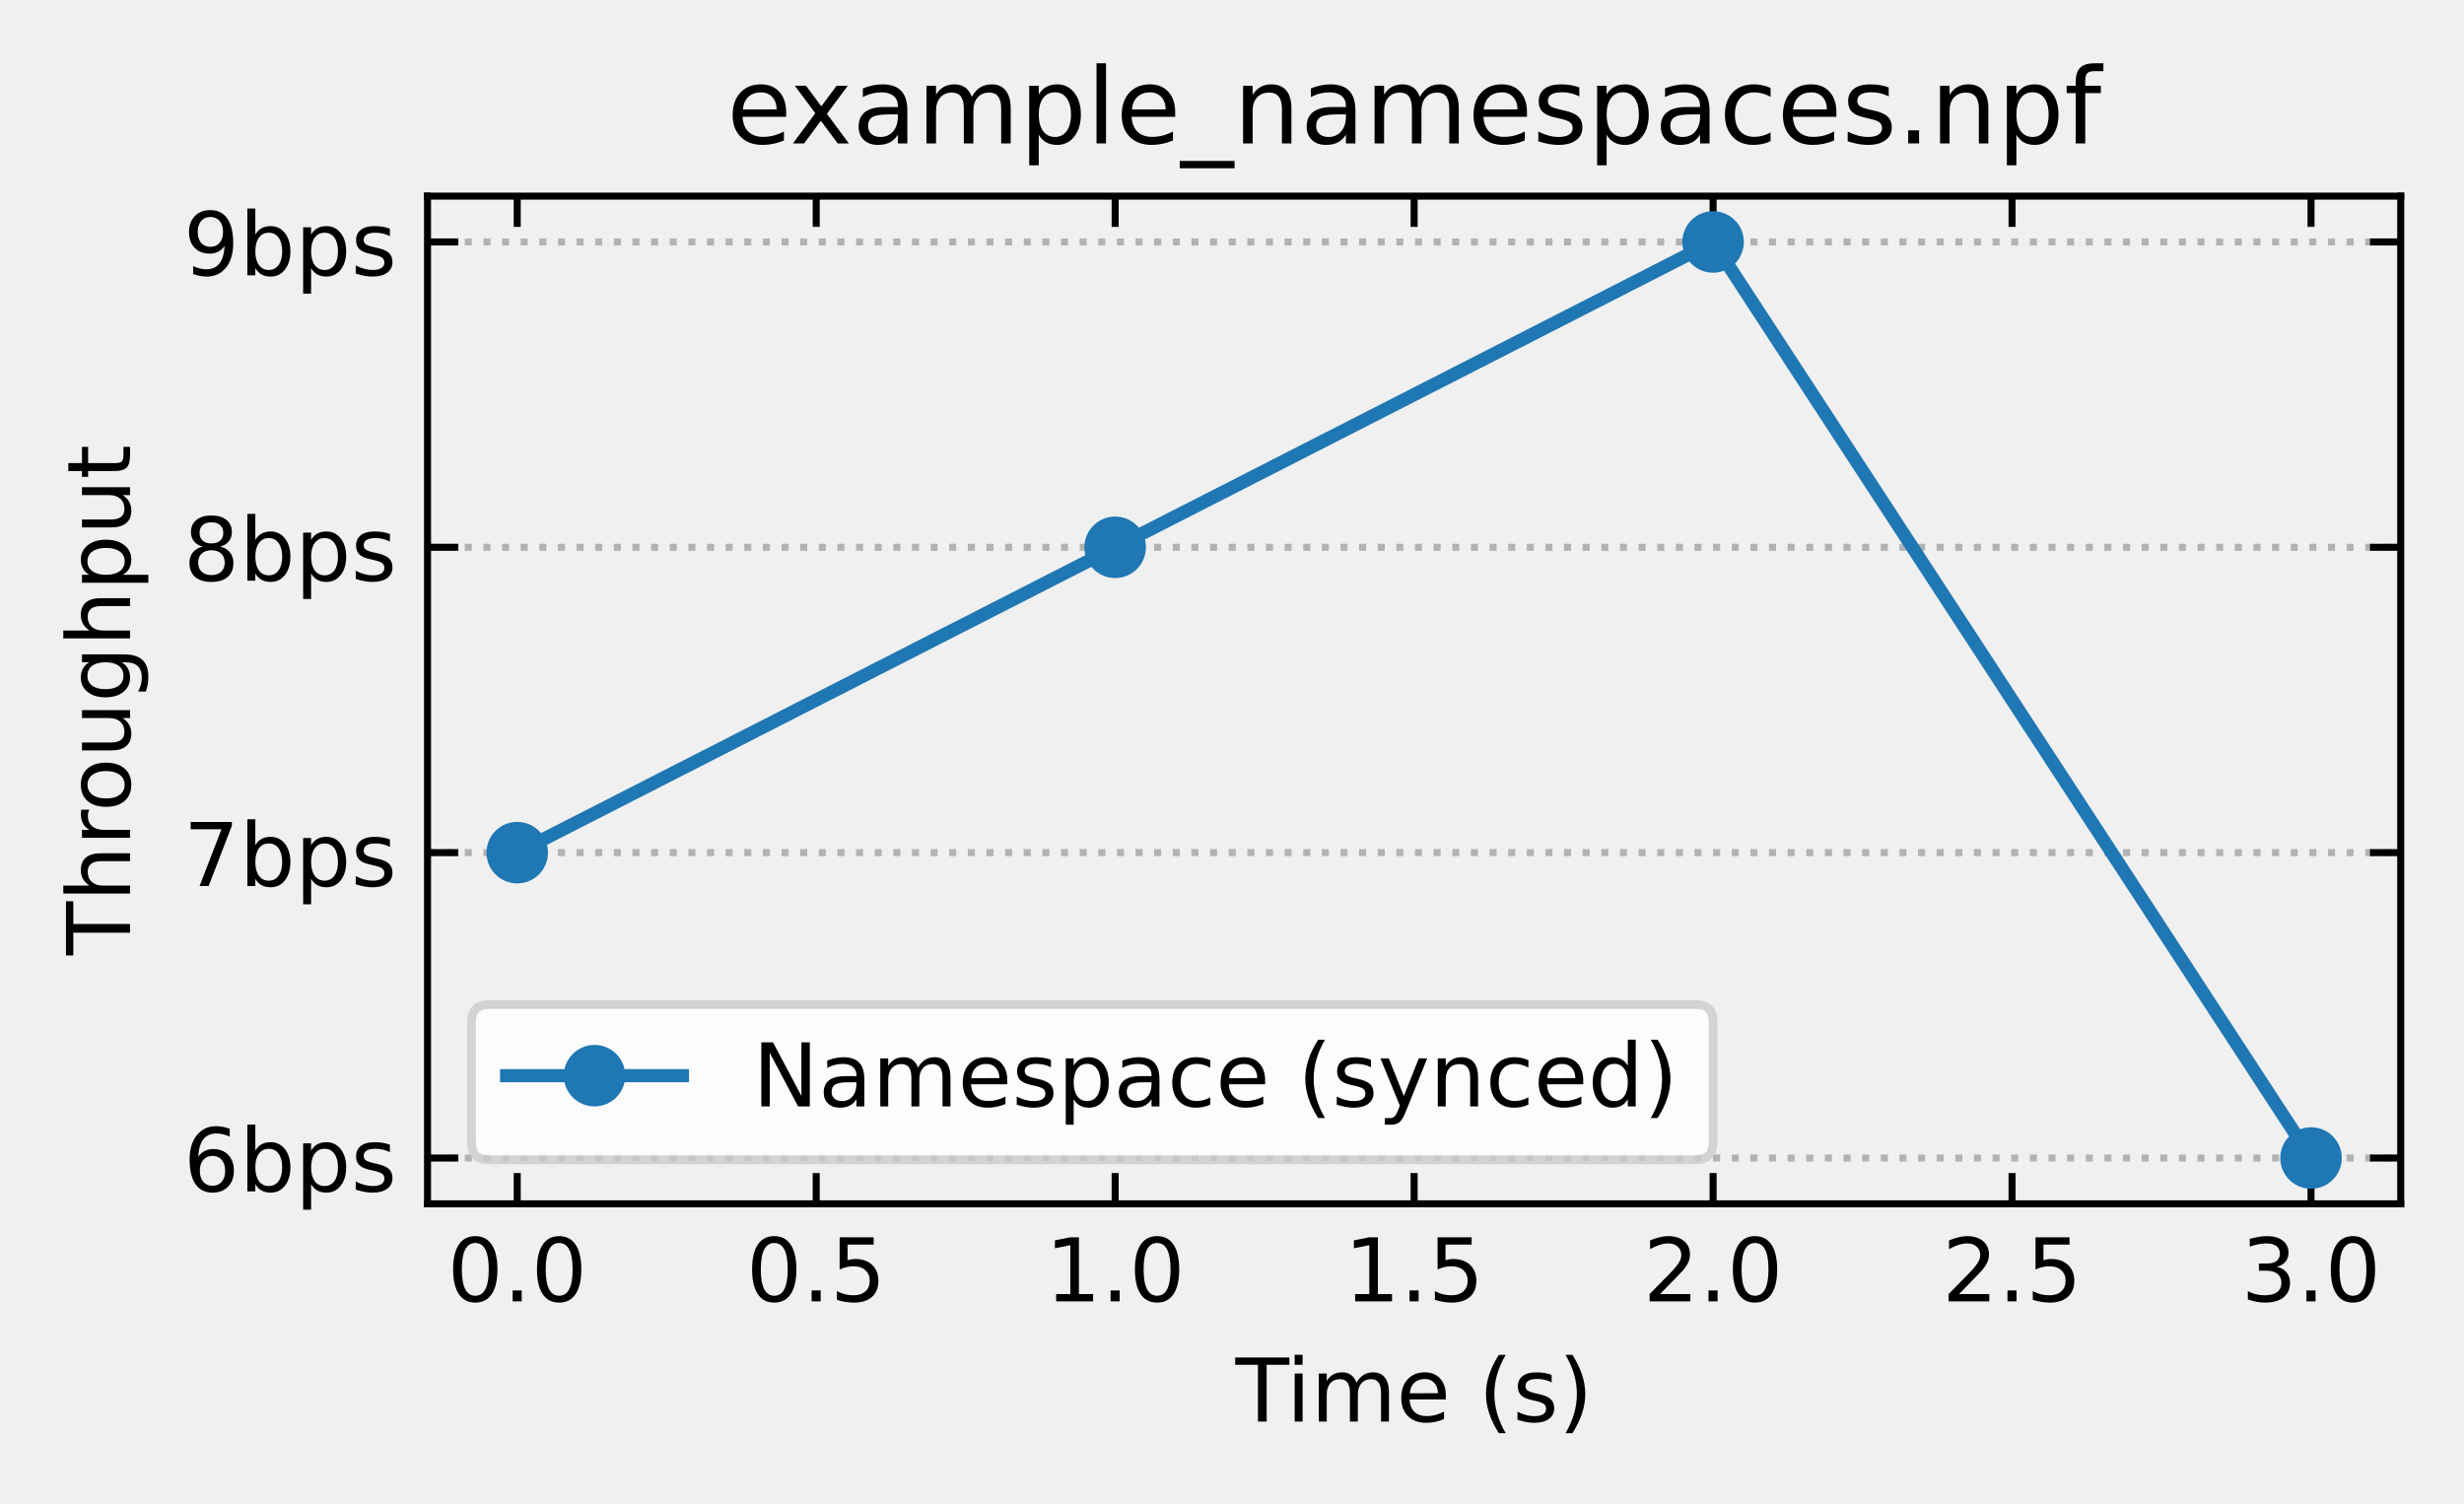
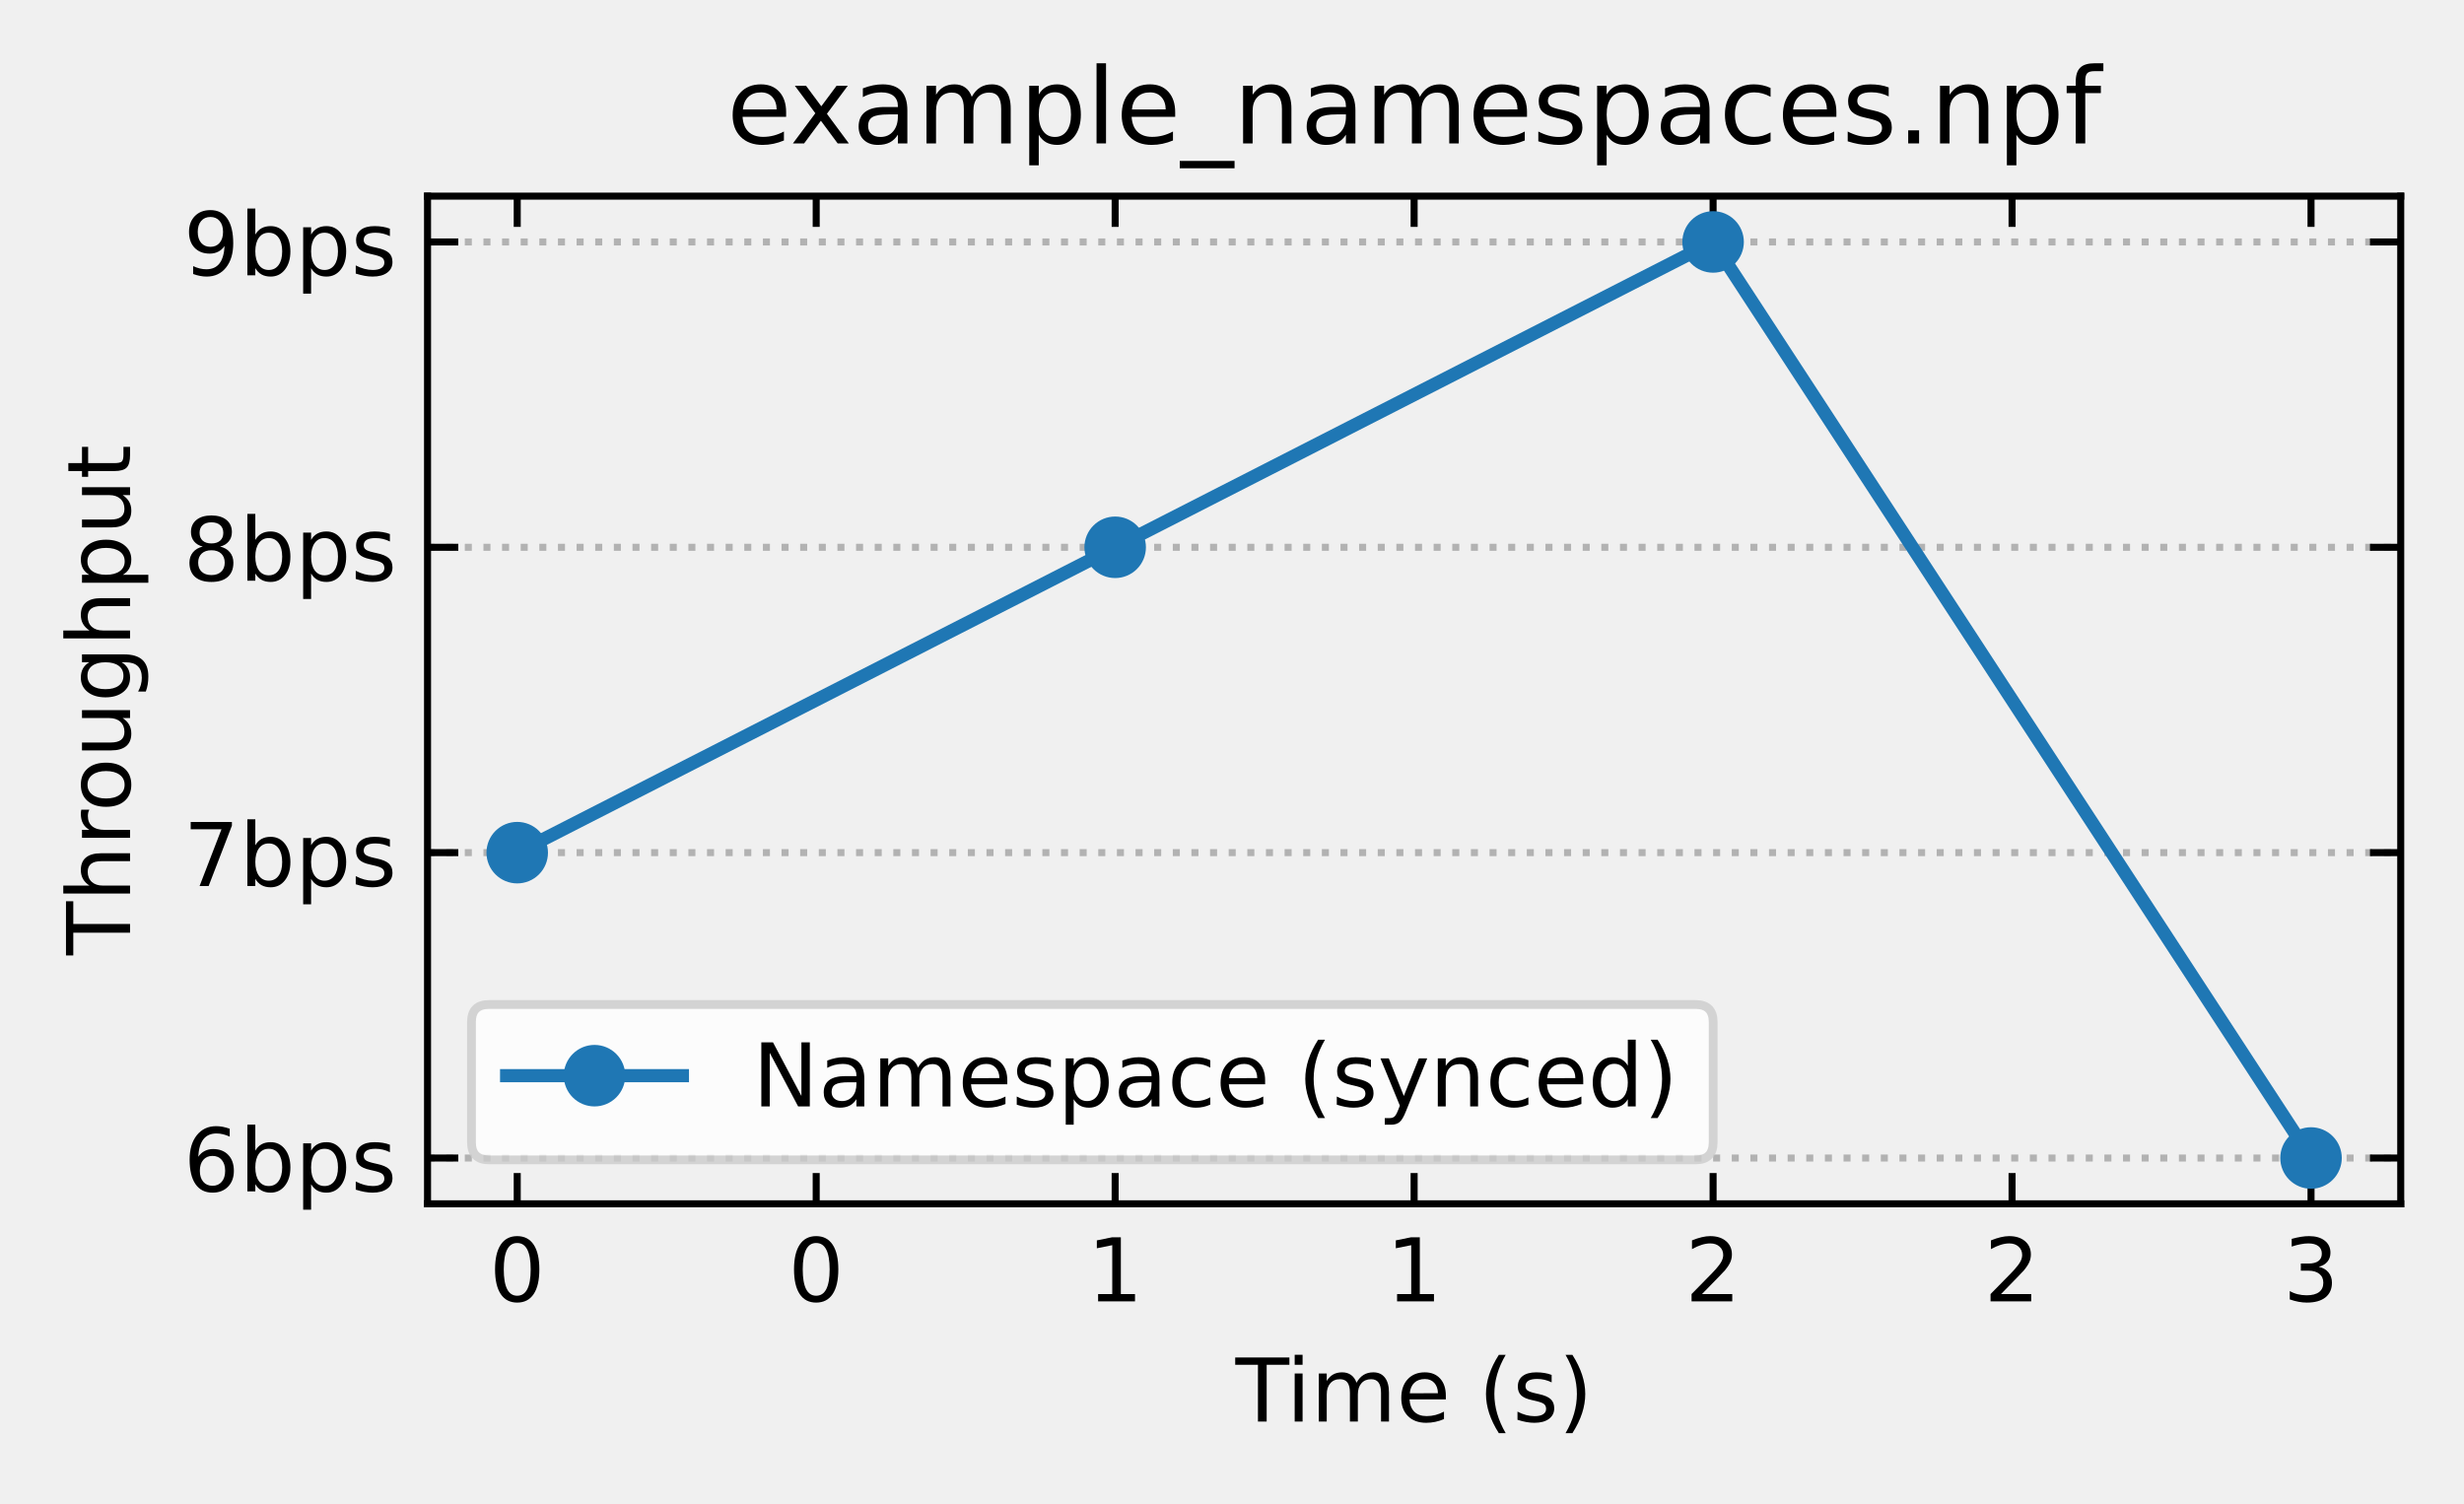
<svg xmlns="http://www.w3.org/2000/svg" xmlns:xlink="http://www.w3.org/1999/xlink" width="280.367pt" height="171.034pt" viewBox="0 0 280.367 171.034" version="1.1">
  <defs>
    <style type="text/css">*{stroke-linejoin: round; stroke-linecap: butt}</style>
  </defs>
  <g id="figure_1">
    <g id="patch_1">
      <path d="M 0 171.034  L 280.367 171.034  L 280.367 0  L 0 0  L 0 171.034  z " style="fill: none" />
    </g>
    <g id="axes_1">
      <g id="patch_2">
        <path d="M 48.647 136.978  L 273.167 136.978  L 273.167 22.318  L 48.647 22.318  L 48.647 136.978  z " style="fill: none" />
      </g>
      <g id="matplotlib.axis_1">
        <g id="xtick_1">
          <g id="line2d_1">
            <defs>
-               <path id="m364d6b62fd" d="M 0 0  L 0 -3.5  " style="stroke: #000000; stroke-width: 0.8" />
-             </defs>
-             <g>
-               <use xlink:href="#m364d6b62fd" x="58.852" y="136.978" style="stroke: #000000; stroke-width: 0.8" />
+               <path id="mea06c16153" d="M 0 0  L 0 -3.5  " style="stroke: #000000; stroke-width: 0.8" />
+             </defs>
+             <g>
+               <use xlink:href="#mea06c16153" x="58.852" y="136.978" style="stroke: #000000; stroke-width: 0.8" />
            </g>
          </g>
          <g id="line2d_2">
            <defs>
-               <path id="m478caf8729" d="M 0 0  L 0 3.5  " style="stroke: #000000; stroke-width: 0.8" />
-             </defs>
-             <g>
-               <use xlink:href="#m478caf8729" x="58.852" y="22.318" style="stroke: #000000; stroke-width: 0.8" />
+               <path id="mdec24925e4" d="M 0 0  L 0 3.5  " style="stroke: #000000; stroke-width: 0.8" />
+             </defs>
+             <g>
+               <use xlink:href="#mdec24925e4" x="58.852" y="22.318" style="stroke: #000000; stroke-width: 0.8" />
            </g>
          </g>
          <g id="text_1">
-             <g transform="translate(50.90077 148.0766) scale(0.1 -0.1)">
+             <g transform="translate(55.67108 148.0766) scale(0.1 -0.1)">
              <defs>
                <path id="DejaVuSans-30" d="M 2034 4250  Q 1547 4250 1301 3770  Q 1056 3291 1056 2328  Q 1056 1369 1301 889  Q 1547 409 2034 409  Q 2525 409 2770 889  Q 3016 1369 3016 2328  Q 3016 3291 2770 3770  Q 2525 4250 2034 4250  z M 2034 4750  Q 2819 4750 3233 4129  Q 3647 3509 3647 2328  Q 3647 1150 3233 529  Q 2819 -91 2034 -91  Q 1250 -91 836 529  Q 422 1150 422 2328  Q 422 3509 836 4129  Q 1250 4750 2034 4750  z " transform="scale(0.015625)" />
-                 <path id="DejaVuSans-2e" d="M 684 794  L 1344 794  L 1344 0  L 684 0  L 684 794  z " transform="scale(0.015625)" />
              </defs>
              <use xlink:href="#DejaVuSans-30" />
-               <use xlink:href="#DejaVuSans-2e" x="63.623" />
-               <use xlink:href="#DejaVuSans-30" x="95.41" />
            </g>
          </g>
        </g>
        <g id="xtick_2">
          <g id="line2d_3">
            <g>
-               <use xlink:href="#m364d6b62fd" x="92.871" y="136.978" style="stroke: #000000; stroke-width: 0.8" />
+               <use xlink:href="#mea06c16153" x="92.871" y="136.978" style="stroke: #000000; stroke-width: 0.8" />
            </g>
          </g>
          <g id="line2d_4">
            <g>
-               <use xlink:href="#m478caf8729" x="92.871" y="22.318" style="stroke: #000000; stroke-width: 0.8" />
+               <use xlink:href="#mdec24925e4" x="92.871" y="22.318" style="stroke: #000000; stroke-width: 0.8" />
            </g>
          </g>
          <g id="text_2">
-             <g transform="translate(84.91895 148.0766) scale(0.1 -0.1)">
-               <defs>
-                 <path id="DejaVuSans-35" d="M 691 4666  L 3169 4666  L 3169 4134  L 1269 4134  L 1269 2991  Q 1406 3038 1543 3061  Q 1681 3084 1819 3084  Q 2600 3084 3056 2656  Q 3513 2228 3513 1497  Q 3513 744 3044 326  Q 2575 -91 1722 -91  Q 1428 -91 1123 -41  Q 819 9 494 109  L 494 744  Q 775 591 1075 516  Q 1375 441 1709 441  Q 2250 441 2565 725  Q 2881 1009 2881 1497  Q 2881 1984 2565 2268  Q 2250 2553 1709 2553  Q 1456 2553 1204 2497  Q 953 2441 691 2322  L 691 4666  z " transform="scale(0.015625)" />
-               </defs>
+             <g transform="translate(89.68926 148.0766) scale(0.1 -0.1)">
              <use xlink:href="#DejaVuSans-30" />
-               <use xlink:href="#DejaVuSans-2e" x="63.623" />
-               <use xlink:href="#DejaVuSans-35" x="95.41" />
            </g>
          </g>
        </g>
        <g id="xtick_3">
          <g id="line2d_5">
            <g>
-               <use xlink:href="#m364d6b62fd" x="126.889" y="136.978" style="stroke: #000000; stroke-width: 0.8" />
+               <use xlink:href="#mea06c16153" x="126.889" y="136.978" style="stroke: #000000; stroke-width: 0.8" />
            </g>
          </g>
          <g id="line2d_6">
            <g>
-               <use xlink:href="#m478caf8729" x="126.889" y="22.318" style="stroke: #000000; stroke-width: 0.8" />
+               <use xlink:href="#mdec24925e4" x="126.889" y="22.318" style="stroke: #000000; stroke-width: 0.8" />
            </g>
          </g>
          <g id="text_3">
-             <g transform="translate(118.9371 148.0766) scale(0.1 -0.1)">
+             <g transform="translate(123.7074 148.0766) scale(0.1 -0.1)">
              <defs>
                <path id="DejaVuSans-31" d="M 794 531  L 1825 531  L 1825 4091  L 703 3866  L 703 4441  L 1819 4666  L 2450 4666  L 2450 531  L 3481 531  L 3481 0  L 794 0  L 794 531  z " transform="scale(0.015625)" />
              </defs>
              <use xlink:href="#DejaVuSans-31" />
-               <use xlink:href="#DejaVuSans-2e" x="63.623" />
-               <use xlink:href="#DejaVuSans-30" x="95.41" />
            </g>
          </g>
        </g>
        <g id="xtick_4">
          <g id="line2d_7">
            <g>
-               <use xlink:href="#m364d6b62fd" x="160.907" y="136.978" style="stroke: #000000; stroke-width: 0.8" />
+               <use xlink:href="#mea06c16153" x="160.907" y="136.978" style="stroke: #000000; stroke-width: 0.8" />
            </g>
          </g>
          <g id="line2d_8">
            <g>
-               <use xlink:href="#m478caf8729" x="160.907" y="22.318" style="stroke: #000000; stroke-width: 0.8" />
+               <use xlink:href="#mdec24925e4" x="160.907" y="22.318" style="stroke: #000000; stroke-width: 0.8" />
            </g>
          </g>
          <g id="text_4">
-             <g transform="translate(152.9553 148.0766) scale(0.1 -0.1)">
+             <g transform="translate(157.7256 148.0766) scale(0.1 -0.1)">
              <use xlink:href="#DejaVuSans-31" />
-               <use xlink:href="#DejaVuSans-2e" x="63.623" />
-               <use xlink:href="#DejaVuSans-35" x="95.41" />
            </g>
          </g>
        </g>
        <g id="xtick_5">
          <g id="line2d_9">
            <g>
-               <use xlink:href="#m364d6b62fd" x="194.925" y="136.978" style="stroke: #000000; stroke-width: 0.8" />
+               <use xlink:href="#mea06c16153" x="194.925" y="136.978" style="stroke: #000000; stroke-width: 0.8" />
            </g>
          </g>
          <g id="line2d_10">
            <g>
-               <use xlink:href="#m478caf8729" x="194.925" y="22.318" style="stroke: #000000; stroke-width: 0.8" />
+               <use xlink:href="#mdec24925e4" x="194.925" y="22.318" style="stroke: #000000; stroke-width: 0.8" />
            </g>
          </g>
          <g id="text_5">
-             <g transform="translate(186.9735 148.0766) scale(0.1 -0.1)">
+             <g transform="translate(191.7438 148.0766) scale(0.1 -0.1)">
              <defs>
                <path id="DejaVuSans-32" d="M 1228 531  L 3431 531  L 3431 0  L 469 0  L 469 531  Q 828 903 1448 1529  Q 2069 2156 2228 2338  Q 2531 2678 2651 2914  Q 2772 3150 2772 3378  Q 2772 3750 2511 3984  Q 2250 4219 1831 4219  Q 1534 4219 1204 4116  Q 875 4013 500 3803  L 500 4441  Q 881 4594 1212 4672  Q 1544 4750 1819 4750  Q 2544 4750 2975 4387  Q 3406 4025 3406 3419  Q 3406 3131 3298 2873  Q 3191 2616 2906 2266  Q 2828 2175 2409 1742  Q 1991 1309 1228 531  z " transform="scale(0.015625)" />
              </defs>
              <use xlink:href="#DejaVuSans-32" />
-               <use xlink:href="#DejaVuSans-2e" x="63.623" />
-               <use xlink:href="#DejaVuSans-30" x="95.41" />
            </g>
          </g>
        </g>
        <g id="xtick_6">
          <g id="line2d_11">
            <g>
-               <use xlink:href="#m364d6b62fd" x="228.943" y="136.978" style="stroke: #000000; stroke-width: 0.8" />
+               <use xlink:href="#mea06c16153" x="228.943" y="136.978" style="stroke: #000000; stroke-width: 0.8" />
            </g>
          </g>
          <g id="line2d_12">
            <g>
-               <use xlink:href="#m478caf8729" x="228.943" y="22.318" style="stroke: #000000; stroke-width: 0.8" />
+               <use xlink:href="#mdec24925e4" x="228.943" y="22.318" style="stroke: #000000; stroke-width: 0.8" />
            </g>
          </g>
          <g id="text_6">
-             <g transform="translate(220.9917 148.0766) scale(0.1 -0.1)">
+             <g transform="translate(225.762 148.0766) scale(0.1 -0.1)">
              <use xlink:href="#DejaVuSans-32" />
-               <use xlink:href="#DejaVuSans-2e" x="63.623" />
-               <use xlink:href="#DejaVuSans-35" x="95.41" />
            </g>
          </g>
        </g>
        <g id="xtick_7">
          <g id="line2d_13">
            <g>
-               <use xlink:href="#m364d6b62fd" x="262.961" y="136.978" style="stroke: #000000; stroke-width: 0.8" />
+               <use xlink:href="#mea06c16153" x="262.961" y="136.978" style="stroke: #000000; stroke-width: 0.8" />
            </g>
          </g>
          <g id="line2d_14">
            <g>
-               <use xlink:href="#m478caf8729" x="262.961" y="22.318" style="stroke: #000000; stroke-width: 0.8" />
+               <use xlink:href="#mdec24925e4" x="262.961" y="22.318" style="stroke: #000000; stroke-width: 0.8" />
            </g>
          </g>
          <g id="text_7">
-             <g transform="translate(255.0099 148.0766) scale(0.1 -0.1)">
+             <g transform="translate(259.7802 148.0766) scale(0.1 -0.1)">
              <defs>
                <path id="DejaVuSans-33" d="M 2597 2516  Q 3050 2419 3304 2112  Q 3559 1806 3559 1356  Q 3559 666 3084 287  Q 2609 -91 1734 -91  Q 1441 -91 1130 -33  Q 819 25 488 141  L 488 750  Q 750 597 1062 519  Q 1375 441 1716 441  Q 2309 441 2620 675  Q 2931 909 2931 1356  Q 2931 1769 2642 2001  Q 2353 2234 1838 2234  L 1294 2234  L 1294 2753  L 1863 2753  Q 2328 2753 2575 2939  Q 2822 3125 2822 3475  Q 2822 3834 2567 4026  Q 2313 4219 1838 4219  Q 1578 4219 1281 4162  Q 984 4106 628 3988  L 628 4550  Q 988 4650 1302 4700  Q 1616 4750 1894 4750  Q 2613 4750 3031 4423  Q 3450 4097 3450 3541  Q 3450 3153 3228 2886  Q 3006 2619 2597 2516  z " transform="scale(0.015625)" />
              </defs>
              <use xlink:href="#DejaVuSans-33" />
-               <use xlink:href="#DejaVuSans-2e" x="63.623" />
-               <use xlink:href="#DejaVuSans-30" x="95.41" />
            </g>
          </g>
        </g>
        <g id="text_8">
          <g transform="translate(140.578 161.7547) scale(0.1 -0.1)">
            <defs>
              <path id="DejaVuSans-54" d="M -19 4666  L 3928 4666  L 3928 4134  L 2272 4134  L 2272 0  L 1638 0  L 1638 4134  L -19 4134  L -19 4666  z " transform="scale(0.015625)" />
              <path id="DejaVuSans-69" d="M 603 3500  L 1178 3500  L 1178 0  L 603 0  L 603 3500  z M 603 4863  L 1178 4863  L 1178 4134  L 603 4134  L 603 4863  z " transform="scale(0.015625)" />
              <path id="DejaVuSans-6d" d="M 3328 2828  Q 3544 3216 3844 3400  Q 4144 3584 4550 3584  Q 5097 3584 5394 3201  Q 5691 2819 5691 2113  L 5691 0  L 5113 0  L 5113 2094  Q 5113 2597 4934 2840  Q 4756 3084 4391 3084  Q 3944 3084 3684 2787  Q 3425 2491 3425 1978  L 3425 0  L 2847 0  L 2847 2094  Q 2847 2600 2669 2842  Q 2491 3084 2119 3084  Q 1678 3084 1418 2786  Q 1159 2488 1159 1978  L 1159 0  L 581 0  L 581 3500  L 1159 3500  L 1159 2956  Q 1356 3278 1631 3431  Q 1906 3584 2284 3584  Q 2666 3584 2933 3390  Q 3200 3197 3328 2828  z " transform="scale(0.015625)" />
              <path id="DejaVuSans-65" d="M 3597 1894  L 3597 1613  L 953 1613  Q 991 1019 1311 708  Q 1631 397 2203 397  Q 2534 397 2845 478  Q 3156 559 3463 722  L 3463 178  Q 3153 47 2828 -22  Q 2503 -91 2169 -91  Q 1331 -91 842 396  Q 353 884 353 1716  Q 353 2575 817 3079  Q 1281 3584 2069 3584  Q 2775 3584 3186 3129  Q 3597 2675 3597 1894  z M 3022 2063  Q 3016 2534 2758 2815  Q 2500 3097 2075 3097  Q 1594 3097 1305 2825  Q 1016 2553 972 2059  L 3022 2063  z " transform="scale(0.015625)" />
              <path id="DejaVuSans-20" transform="scale(0.015625)" />
              <path id="DejaVuSans-28" d="M 1984 4856  Q 1566 4138 1362 3434  Q 1159 2731 1159 2009  Q 1159 1288 1364 580  Q 1569 -128 1984 -844  L 1484 -844  Q 1016 -109 783 600  Q 550 1309 550 2009  Q 550 2706 781 3412  Q 1013 4119 1484 4856  L 1984 4856  z " transform="scale(0.015625)" />
              <path id="DejaVuSans-73" d="M 2834 3397  L 2834 2853  Q 2591 2978 2328 3040  Q 2066 3103 1784 3103  Q 1356 3103 1142 2972  Q 928 2841 928 2578  Q 928 2378 1081 2264  Q 1234 2150 1697 2047  L 1894 2003  Q 2506 1872 2764 1633  Q 3022 1394 3022 966  Q 3022 478 2636 193  Q 2250 -91 1575 -91  Q 1294 -91 989 -36  Q 684 19 347 128  L 347 722  Q 666 556 975 473  Q 1284 391 1588 391  Q 1994 391 2212 530  Q 2431 669 2431 922  Q 2431 1156 2273 1281  Q 2116 1406 1581 1522  L 1381 1569  Q 847 1681 609 1914  Q 372 2147 372 2553  Q 372 3047 722 3315  Q 1072 3584 1716 3584  Q 2034 3584 2315 3537  Q 2597 3491 2834 3397  z " transform="scale(0.015625)" />
              <path id="DejaVuSans-29" d="M 513 4856  L 1013 4856  Q 1481 4119 1714 3412  Q 1947 2706 1947 2009  Q 1947 1309 1714 600  Q 1481 -109 1013 -844  L 513 -844  Q 928 -128 1133 580  Q 1338 1288 1338 2009  Q 1338 2731 1133 3434  Q 928 4138 513 4856  z " transform="scale(0.015625)" />
            </defs>
            <use xlink:href="#DejaVuSans-54" />
            <use xlink:href="#DejaVuSans-69" x="57.959" />
            <use xlink:href="#DejaVuSans-6d" x="85.742" />
            <use xlink:href="#DejaVuSans-65" x="183.154" />
            <use xlink:href="#DejaVuSans-20" x="244.678" />
            <use xlink:href="#DejaVuSans-28" x="276.465" />
            <use xlink:href="#DejaVuSans-73" x="315.479" />
            <use xlink:href="#DejaVuSans-29" x="367.578" />
          </g>
        </g>
      </g>
      <g id="matplotlib.axis_2">
        <g id="ytick_1">
          <g id="line2d_15">
-             <path d="M 48.647 131.766  L 273.167 131.766  " clip-path="url(#p80fded5377)" style="fill: none; stroke-dasharray: 0.8,1.32; stroke-dashoffset: 0; stroke: #b2b2b2; stroke-width: 0.8" />
+             <path d="M 48.647 131.766  L 273.167 131.766  " clip-path="url(#p3350b6767a)" style="fill: none; stroke-dasharray: 0.8,1.32; stroke-dashoffset: 0; stroke: #b2b2b2; stroke-width: 0.8" />
          </g>
          <g id="line2d_16">
            <defs>
-               <path id="m8390941ed5" d="M 0 0  L 3.5 0  " style="stroke: #000000; stroke-width: 0.8" />
-             </defs>
-             <g>
-               <use xlink:href="#m8390941ed5" x="48.647" y="131.766" style="stroke: #000000; stroke-width: 0.8" />
+               <path id="m754315f679" d="M 0 0  L 3.5 0  " style="stroke: #000000; stroke-width: 0.8" />
+             </defs>
+             <g>
+               <use xlink:href="#m754315f679" x="48.647" y="131.766" style="stroke: #000000; stroke-width: 0.8" />
            </g>
          </g>
          <g id="line2d_17">
            <defs>
-               <path id="mebd56bfae3" d="M 0 0  L -3.5 0  " style="stroke: #000000; stroke-width: 0.8" />
-             </defs>
-             <g>
-               <use xlink:href="#mebd56bfae3" x="273.167" y="131.766" style="stroke: #000000; stroke-width: 0.8" />
+               <path id="m21b14664ec" d="M 0 0  L -3.5 0  " style="stroke: #000000; stroke-width: 0.8" />
+             </defs>
+             <g>
+               <use xlink:href="#m21b14664ec" x="273.167" y="131.766" style="stroke: #000000; stroke-width: 0.8" />
            </g>
          </g>
          <g id="text_9">
            <g transform="translate(20.87813 135.5655) scale(0.1 -0.1)">
              <defs>
                <path id="DejaVuSans-36" d="M 2113 2584  Q 1688 2584 1439 2293  Q 1191 2003 1191 1497  Q 1191 994 1439 701  Q 1688 409 2113 409  Q 2538 409 2786 701  Q 3034 994 3034 1497  Q 3034 2003 2786 2293  Q 2538 2584 2113 2584  z M 3366 4563  L 3366 3988  Q 3128 4100 2886 4159  Q 2644 4219 2406 4219  Q 1781 4219 1451 3797  Q 1122 3375 1075 2522  Q 1259 2794 1537 2939  Q 1816 3084 2150 3084  Q 2853 3084 3261 2657  Q 3669 2231 3669 1497  Q 3669 778 3244 343  Q 2819 -91 2113 -91  Q 1303 -91 875 529  Q 447 1150 447 2328  Q 447 3434 972 4092  Q 1497 4750 2381 4750  Q 2619 4750 2861 4703  Q 3103 4656 3366 4563  z " transform="scale(0.015625)" />
                <path id="DejaVuSans-62" d="M 3116 1747  Q 3116 2381 2855 2742  Q 2594 3103 2138 3103  Q 1681 3103 1420 2742  Q 1159 2381 1159 1747  Q 1159 1113 1420 752  Q 1681 391 2138 391  Q 2594 391 2855 752  Q 3116 1113 3116 1747  z M 1159 2969  Q 1341 3281 1617 3432  Q 1894 3584 2278 3584  Q 2916 3584 3314 3078  Q 3713 2572 3713 1747  Q 3713 922 3314 415  Q 2916 -91 2278 -91  Q 1894 -91 1617 61  Q 1341 213 1159 525  L 1159 0  L 581 0  L 581 4863  L 1159 4863  L 1159 2969  z " transform="scale(0.015625)" />
                <path id="DejaVuSans-70" d="M 1159 525  L 1159 -1331  L 581 -1331  L 581 3500  L 1159 3500  L 1159 2969  Q 1341 3281 1617 3432  Q 1894 3584 2278 3584  Q 2916 3584 3314 3078  Q 3713 2572 3713 1747  Q 3713 922 3314 415  Q 2916 -91 2278 -91  Q 1894 -91 1617 61  Q 1341 213 1159 525  z M 3116 1747  Q 3116 2381 2855 2742  Q 2594 3103 2138 3103  Q 1681 3103 1420 2742  Q 1159 2381 1159 1747  Q 1159 1113 1420 752  Q 1681 391 2138 391  Q 2594 391 2855 752  Q 3116 1113 3116 1747  z " transform="scale(0.015625)" />
              </defs>
              <use xlink:href="#DejaVuSans-36" />
              <use xlink:href="#DejaVuSans-62" x="63.623" />
              <use xlink:href="#DejaVuSans-70" x="127.1" />
              <use xlink:href="#DejaVuSans-73" x="190.576" />
            </g>
          </g>
        </g>
        <g id="ytick_2">
          <g id="line2d_18">
-             <path d="M 48.647 97.021  L 273.167 97.021  " clip-path="url(#p80fded5377)" style="fill: none; stroke-dasharray: 0.8,1.32; stroke-dashoffset: 0; stroke: #b2b2b2; stroke-width: 0.8" />
+             <path d="M 48.647 97.021  L 273.167 97.021  " clip-path="url(#p3350b6767a)" style="fill: none; stroke-dasharray: 0.8,1.32; stroke-dashoffset: 0; stroke: #b2b2b2; stroke-width: 0.8" />
          </g>
          <g id="line2d_19">
            <g>
-               <use xlink:href="#m8390941ed5" x="48.647" y="97.021" style="stroke: #000000; stroke-width: 0.8" />
+               <use xlink:href="#m754315f679" x="48.647" y="97.021" style="stroke: #000000; stroke-width: 0.8" />
            </g>
          </g>
          <g id="line2d_20">
            <g>
-               <use xlink:href="#mebd56bfae3" x="273.167" y="97.021" style="stroke: #000000; stroke-width: 0.8" />
+               <use xlink:href="#m21b14664ec" x="273.167" y="97.021" style="stroke: #000000; stroke-width: 0.8" />
            </g>
          </g>
          <g id="text_10">
            <g transform="translate(20.87813 100.8201) scale(0.1 -0.1)">
              <defs>
                <path id="DejaVuSans-37" d="M 525 4666  L 3525 4666  L 3525 4397  L 1831 0  L 1172 0  L 2766 4134  L 525 4134  L 525 4666  z " transform="scale(0.015625)" />
              </defs>
              <use xlink:href="#DejaVuSans-37" />
              <use xlink:href="#DejaVuSans-62" x="63.623" />
              <use xlink:href="#DejaVuSans-70" x="127.1" />
              <use xlink:href="#DejaVuSans-73" x="190.576" />
            </g>
          </g>
        </g>
        <g id="ytick_3">
          <g id="line2d_21">
-             <path d="M 48.647 62.275  L 273.167 62.275  " clip-path="url(#p80fded5377)" style="fill: none; stroke-dasharray: 0.8,1.32; stroke-dashoffset: 0; stroke: #b2b2b2; stroke-width: 0.8" />
+             <path d="M 48.647 62.275  L 273.167 62.275  " clip-path="url(#p3350b6767a)" style="fill: none; stroke-dasharray: 0.8,1.32; stroke-dashoffset: 0; stroke: #b2b2b2; stroke-width: 0.8" />
          </g>
          <g id="line2d_22">
            <g>
-               <use xlink:href="#m8390941ed5" x="48.647" y="62.275" style="stroke: #000000; stroke-width: 0.8" />
+               <use xlink:href="#m754315f679" x="48.647" y="62.275" style="stroke: #000000; stroke-width: 0.8" />
            </g>
          </g>
          <g id="line2d_23">
            <g>
-               <use xlink:href="#mebd56bfae3" x="273.167" y="62.275" style="stroke: #000000; stroke-width: 0.8" />
+               <use xlink:href="#m21b14664ec" x="273.167" y="62.275" style="stroke: #000000; stroke-width: 0.8" />
            </g>
          </g>
          <g id="text_11">
            <g transform="translate(20.87813 66.07462) scale(0.1 -0.1)">
              <defs>
                <path id="DejaVuSans-38" d="M 2034 2216  Q 1584 2216 1326 1975  Q 1069 1734 1069 1313  Q 1069 891 1326 650  Q 1584 409 2034 409  Q 2484 409 2743 651  Q 3003 894 3003 1313  Q 3003 1734 2745 1975  Q 2488 2216 2034 2216  z M 1403 2484  Q 997 2584 770 2862  Q 544 3141 544 3541  Q 544 4100 942 4425  Q 1341 4750 2034 4750  Q 2731 4750 3128 4425  Q 3525 4100 3525 3541  Q 3525 3141 3298 2862  Q 3072 2584 2669 2484  Q 3125 2378 3379 2068  Q 3634 1759 3634 1313  Q 3634 634 3220 271  Q 2806 -91 2034 -91  Q 1263 -91 848 271  Q 434 634 434 1313  Q 434 1759 690 2068  Q 947 2378 1403 2484  z M 1172 3481  Q 1172 3119 1398 2916  Q 1625 2713 2034 2713  Q 2441 2713 2670 2916  Q 2900 3119 2900 3481  Q 2900 3844 2670 4047  Q 2441 4250 2034 4250  Q 1625 4250 1398 4047  Q 1172 3844 1172 3481  z " transform="scale(0.015625)" />
              </defs>
              <use xlink:href="#DejaVuSans-38" />
              <use xlink:href="#DejaVuSans-62" x="63.623" />
              <use xlink:href="#DejaVuSans-70" x="127.1" />
              <use xlink:href="#DejaVuSans-73" x="190.576" />
            </g>
          </g>
        </g>
        <g id="ytick_4">
          <g id="line2d_24">
-             <path d="M 48.647 27.53  L 273.167 27.53  " clip-path="url(#p80fded5377)" style="fill: none; stroke-dasharray: 0.8,1.32; stroke-dashoffset: 0; stroke: #b2b2b2; stroke-width: 0.8" />
+             <path d="M 48.647 27.53  L 273.167 27.53  " clip-path="url(#p3350b6767a)" style="fill: none; stroke-dasharray: 0.8,1.32; stroke-dashoffset: 0; stroke: #b2b2b2; stroke-width: 0.8" />
          </g>
          <g id="line2d_25">
            <g>
-               <use xlink:href="#m8390941ed5" x="48.647" y="27.53" style="stroke: #000000; stroke-width: 0.8" />
+               <use xlink:href="#m754315f679" x="48.647" y="27.53" style="stroke: #000000; stroke-width: 0.8" />
            </g>
          </g>
          <g id="line2d_26">
            <g>
-               <use xlink:href="#mebd56bfae3" x="273.167" y="27.53" style="stroke: #000000; stroke-width: 0.8" />
+               <use xlink:href="#m21b14664ec" x="273.167" y="27.53" style="stroke: #000000; stroke-width: 0.8" />
            </g>
          </g>
          <g id="text_12">
            <g transform="translate(20.87813 31.32916) scale(0.1 -0.1)">
              <defs>
                <path id="DejaVuSans-39" d="M 703 97  L 703 672  Q 941 559 1184 500  Q 1428 441 1663 441  Q 2288 441 2617 861  Q 2947 1281 2994 2138  Q 2813 1869 2534 1725  Q 2256 1581 1919 1581  Q 1219 1581 811 2004  Q 403 2428 403 3163  Q 403 3881 828 4315  Q 1253 4750 1959 4750  Q 2769 4750 3195 4129  Q 3622 3509 3622 2328  Q 3622 1225 3098 567  Q 2575 -91 1691 -91  Q 1453 -91 1209 -44  Q 966 3 703 97  z M 1959 2075  Q 2384 2075 2632 2365  Q 2881 2656 2881 3163  Q 2881 3666 2632 3958  Q 2384 4250 1959 4250  Q 1534 4250 1286 3958  Q 1038 3666 1038 3163  Q 1038 2656 1286 2365  Q 1534 2075 1959 2075  z " transform="scale(0.015625)" />
              </defs>
              <use xlink:href="#DejaVuSans-39" />
              <use xlink:href="#DejaVuSans-62" x="63.623" />
              <use xlink:href="#DejaVuSans-70" x="127.1" />
              <use xlink:href="#DejaVuSans-73" x="190.576" />
            </g>
          </g>
        </g>
        <g id="text_13">
          <g transform="translate(14.79844 108.688) rotate(-90) scale(0.1 -0.1)">
            <defs>
              <path id="DejaVuSans-68" d="M 3513 2113  L 3513 0  L 2938 0  L 2938 2094  Q 2938 2591 2744 2837  Q 2550 3084 2163 3084  Q 1697 3084 1428 2787  Q 1159 2491 1159 1978  L 1159 0  L 581 0  L 581 4863  L 1159 4863  L 1159 2956  Q 1366 3272 1645 3428  Q 1925 3584 2291 3584  Q 2894 3584 3203 3211  Q 3513 2838 3513 2113  z " transform="scale(0.015625)" />
              <path id="DejaVuSans-72" d="M 2631 2963  Q 2534 3019 2420 3045  Q 2306 3072 2169 3072  Q 1681 3072 1420 2755  Q 1159 2438 1159 1844  L 1159 0  L 581 0  L 581 3500  L 1159 3500  L 1159 2956  Q 1341 3275 1631 3429  Q 1922 3584 2338 3584  Q 2397 3584 2469 3576  Q 2541 3569 2628 3553  L 2631 2963  z " transform="scale(0.015625)" />
              <path id="DejaVuSans-6f" d="M 1959 3097  Q 1497 3097 1228 2736  Q 959 2375 959 1747  Q 959 1119 1226 758  Q 1494 397 1959 397  Q 2419 397 2687 759  Q 2956 1122 2956 1747  Q 2956 2369 2687 2733  Q 2419 3097 1959 3097  z M 1959 3584  Q 2709 3584 3137 3096  Q 3566 2609 3566 1747  Q 3566 888 3137 398  Q 2709 -91 1959 -91  Q 1206 -91 779 398  Q 353 888 353 1747  Q 353 2609 779 3096  Q 1206 3584 1959 3584  z " transform="scale(0.015625)" />
              <path id="DejaVuSans-75" d="M 544 1381  L 544 3500  L 1119 3500  L 1119 1403  Q 1119 906 1312 657  Q 1506 409 1894 409  Q 2359 409 2629 706  Q 2900 1003 2900 1516  L 2900 3500  L 3475 3500  L 3475 0  L 2900 0  L 2900 538  Q 2691 219 2414 64  Q 2138 -91 1772 -91  Q 1169 -91 856 284  Q 544 659 544 1381  z M 1991 3584  L 1991 3584  z " transform="scale(0.015625)" />
              <path id="DejaVuSans-67" d="M 2906 1791  Q 2906 2416 2648 2759  Q 2391 3103 1925 3103  Q 1463 3103 1205 2759  Q 947 2416 947 1791  Q 947 1169 1205 825  Q 1463 481 1925 481  Q 2391 481 2648 825  Q 2906 1169 2906 1791  z M 3481 434  Q 3481 -459 3084 -895  Q 2688 -1331 1869 -1331  Q 1566 -1331 1297 -1286  Q 1028 -1241 775 -1147  L 775 -588  Q 1028 -725 1275 -790  Q 1522 -856 1778 -856  Q 2344 -856 2625 -561  Q 2906 -266 2906 331  L 2906 616  Q 2728 306 2450 153  Q 2172 0 1784 0  Q 1141 0 747 490  Q 353 981 353 1791  Q 353 2603 747 3093  Q 1141 3584 1784 3584  Q 2172 3584 2450 3431  Q 2728 3278 2906 2969  L 2906 3500  L 3481 3500  L 3481 434  z " transform="scale(0.015625)" />
              <path id="DejaVuSans-74" d="M 1172 4494  L 1172 3500  L 2356 3500  L 2356 3053  L 1172 3053  L 1172 1153  Q 1172 725 1289 603  Q 1406 481 1766 481  L 2356 481  L 2356 0  L 1766 0  Q 1100 0 847 248  Q 594 497 594 1153  L 594 3053  L 172 3053  L 172 3500  L 594 3500  L 594 4494  L 1172 4494  z " transform="scale(0.015625)" />
            </defs>
            <use xlink:href="#DejaVuSans-54" />
            <use xlink:href="#DejaVuSans-68" x="61.084" />
            <use xlink:href="#DejaVuSans-72" x="124.463" />
            <use xlink:href="#DejaVuSans-6f" x="163.326" />
            <use xlink:href="#DejaVuSans-75" x="224.508" />
            <use xlink:href="#DejaVuSans-67" x="287.887" />
            <use xlink:href="#DejaVuSans-68" x="351.363" />
            <use xlink:href="#DejaVuSans-70" x="414.742" />
            <use xlink:href="#DejaVuSans-75" x="478.219" />
            <use xlink:href="#DejaVuSans-74" x="541.598" />
          </g>
        </g>
      </g>
      <g id="line2d_27">
-         <path d="M 58.852 97.021  L 126.889 62.275  L 194.925 27.53  L 262.961 131.766  " clip-path="url(#p80fded5377)" style="fill: none; stroke: #1f77b4; stroke-width: 1.5; stroke-linecap: square" />
+         <path d="M 58.852 97.021  L 126.889 62.275  L 194.925 27.53  L 262.961 131.766  " clip-path="url(#p3350b6767a)" style="fill: none; stroke: #1f77b4; stroke-width: 1.5; stroke-linecap: square" />
        <defs>
-           <path id="m1e93401e72" d="M 0 3  C 0.796 3 1.559 2.684 2.121 2.121  C 2.684 1.559 3 0.796 3 0  C 3 -0.796 2.684 -1.559 2.121 -2.121  C 1.559 -2.684 0.796 -3 0 -3  C -0.796 -3 -1.559 -2.684 -2.121 -2.121  C -2.684 -1.559 -3 -0.796 -3 0  C -3 0.796 -2.684 1.559 -2.121 2.121  C -1.559 2.684 -0.796 3 0 3  z " style="stroke: #1f77b4" />
+           <path id="mf2b4e61eb5" d="M 0 3  C 0.796 3 1.559 2.684 2.121 2.121  C 2.684 1.559 3 0.796 3 0  C 3 -0.796 2.684 -1.559 2.121 -2.121  C 1.559 -2.684 0.796 -3 0 -3  C -0.796 -3 -1.559 -2.684 -2.121 -2.121  C -2.684 -1.559 -3 -0.796 -3 0  C -3 0.796 -2.684 1.559 -2.121 2.121  C -1.559 2.684 -0.796 3 0 3  z " style="stroke: #1f77b4" />
        </defs>
-         <g clip-path="url(#p80fded5377)">
-           <use xlink:href="#m1e93401e72" x="58.852" y="97.021" style="fill: #1f77b4; stroke: #1f77b4" />
-           <use xlink:href="#m1e93401e72" x="126.889" y="62.275" style="fill: #1f77b4; stroke: #1f77b4" />
-           <use xlink:href="#m1e93401e72" x="194.925" y="27.53" style="fill: #1f77b4; stroke: #1f77b4" />
-           <use xlink:href="#m1e93401e72" x="262.961" y="131.766" style="fill: #1f77b4; stroke: #1f77b4" />
+         <g clip-path="url(#p3350b6767a)">
+           <use xlink:href="#mf2b4e61eb5" x="58.852" y="97.021" style="fill: #1f77b4; stroke: #1f77b4" />
+           <use xlink:href="#mf2b4e61eb5" x="126.889" y="62.275" style="fill: #1f77b4; stroke: #1f77b4" />
+           <use xlink:href="#mf2b4e61eb5" x="194.925" y="27.53" style="fill: #1f77b4; stroke: #1f77b4" />
+           <use xlink:href="#mf2b4e61eb5" x="262.961" y="131.766" style="fill: #1f77b4; stroke: #1f77b4" />
        </g>
      </g>
      <g id="LineCollection_1">
-         <path d="M 58.852 97.021  L 58.852 97.021  " clip-path="url(#p80fded5377)" style="fill: none; stroke: #1f77b4; stroke-width: 1.5" />
-         <path d="M 126.889 62.275  L 126.889 62.275  " clip-path="url(#p80fded5377)" style="fill: none; stroke: #1f77b4; stroke-width: 1.5" />
-         <path d="M 194.925 27.53  L 194.925 27.53  " clip-path="url(#p80fded5377)" style="fill: none; stroke: #1f77b4; stroke-width: 1.5" />
-         <path d="M 262.961 131.766  L 262.961 131.766  " clip-path="url(#p80fded5377)" style="fill: none; stroke: #1f77b4; stroke-width: 1.5" />
+         <path d="M 58.852 97.021  L 58.852 97.021  " clip-path="url(#p3350b6767a)" style="fill: none; stroke: #1f77b4; stroke-width: 1.5" />
+         <path d="M 126.889 62.275  L 126.889 62.275  " clip-path="url(#p3350b6767a)" style="fill: none; stroke: #1f77b4; stroke-width: 1.5" />
+         <path d="M 194.925 27.53  L 194.925 27.53  " clip-path="url(#p3350b6767a)" style="fill: none; stroke: #1f77b4; stroke-width: 1.5" />
+         <path d="M 262.961 131.766  L 262.961 131.766  " clip-path="url(#p3350b6767a)" style="fill: none; stroke: #1f77b4; stroke-width: 1.5" />
      </g>
      <g id="line2d_28">
        <defs>
-           <path id="m238c398b8e" d="M 3 0  L -3 -0  " style="stroke: #1f77b4" />
+           <path id="m26cd71bcf2" d="M 3 0  L -3 -0  " style="stroke: #1f77b4" />
        </defs>
-         <g clip-path="url(#p80fded5377)">
-           <use xlink:href="#m238c398b8e" x="58.852" y="97.021" style="fill: #1f77b4; stroke: #1f77b4" />
-           <use xlink:href="#m238c398b8e" x="126.889" y="62.275" style="fill: #1f77b4; stroke: #1f77b4" />
-           <use xlink:href="#m238c398b8e" x="194.925" y="27.53" style="fill: #1f77b4; stroke: #1f77b4" />
-           <use xlink:href="#m238c398b8e" x="262.961" y="131.766" style="fill: #1f77b4; stroke: #1f77b4" />
+         <g clip-path="url(#p3350b6767a)">
+           <use xlink:href="#m26cd71bcf2" x="58.852" y="97.021" style="fill: #1f77b4; stroke: #1f77b4" />
+           <use xlink:href="#m26cd71bcf2" x="126.889" y="62.275" style="fill: #1f77b4; stroke: #1f77b4" />
+           <use xlink:href="#m26cd71bcf2" x="194.925" y="27.53" style="fill: #1f77b4; stroke: #1f77b4" />
+           <use xlink:href="#m26cd71bcf2" x="262.961" y="131.766" style="fill: #1f77b4; stroke: #1f77b4" />
        </g>
      </g>
      <g id="line2d_29">
-         <g clip-path="url(#p80fded5377)">
-           <use xlink:href="#m238c398b8e" x="58.852" y="97.021" style="fill: #1f77b4; stroke: #1f77b4" />
-           <use xlink:href="#m238c398b8e" x="126.889" y="62.275" style="fill: #1f77b4; stroke: #1f77b4" />
-           <use xlink:href="#m238c398b8e" x="194.925" y="27.53" style="fill: #1f77b4; stroke: #1f77b4" />
-           <use xlink:href="#m238c398b8e" x="262.961" y="131.766" style="fill: #1f77b4; stroke: #1f77b4" />
+         <g clip-path="url(#p3350b6767a)">
+           <use xlink:href="#m26cd71bcf2" x="58.852" y="97.021" style="fill: #1f77b4; stroke: #1f77b4" />
+           <use xlink:href="#m26cd71bcf2" x="126.889" y="62.275" style="fill: #1f77b4; stroke: #1f77b4" />
+           <use xlink:href="#m26cd71bcf2" x="194.925" y="27.53" style="fill: #1f77b4; stroke: #1f77b4" />
+           <use xlink:href="#m26cd71bcf2" x="262.961" y="131.766" style="fill: #1f77b4; stroke: #1f77b4" />
        </g>
      </g>
      <g id="line2d_30" />
      <g id="patch_3">
        <path d="M 48.647 136.978  L 48.647 22.318  " style="fill: none; stroke: #000000; stroke-width: 0.8; stroke-linejoin: miter; stroke-linecap: square" />
      </g>
      <g id="patch_4">
        <path d="M 273.167 136.978  L 273.167 22.318  " style="fill: none; stroke: #000000; stroke-width: 0.8; stroke-linejoin: miter; stroke-linecap: square" />
      </g>
      <g id="patch_5">
        <path d="M 48.647 136.978  L 273.167 136.978  " style="fill: none; stroke: #000000; stroke-width: 0.8; stroke-linejoin: miter; stroke-linecap: square" />
      </g>
      <g id="patch_6">
        <path d="M 48.647 22.318  L 273.167 22.318  " style="fill: none; stroke: #000000; stroke-width: 0.8; stroke-linejoin: miter; stroke-linecap: square" />
      </g>
      <g id="text_14">
        <g transform="translate(82.70531 16.31812) scale(0.12 -0.12)">
          <defs>
            <path id="DejaVuSans-78" d="M 3513 3500  L 2247 1797  L 3578 0  L 2900 0  L 1881 1375  L 863 0  L 184 0  L 1544 1831  L 300 3500  L 978 3500  L 1906 2253  L 2834 3500  L 3513 3500  z " transform="scale(0.015625)" />
            <path id="DejaVuSans-61" d="M 2194 1759  Q 1497 1759 1228 1600  Q 959 1441 959 1056  Q 959 750 1161 570  Q 1363 391 1709 391  Q 2188 391 2477 730  Q 2766 1069 2766 1631  L 2766 1759  L 2194 1759  z M 3341 1997  L 3341 0  L 2766 0  L 2766 531  Q 2569 213 2275 61  Q 1981 -91 1556 -91  Q 1019 -91 701 211  Q 384 513 384 1019  Q 384 1609 779 1909  Q 1175 2209 1959 2209  L 2766 2209  L 2766 2266  Q 2766 2663 2505 2880  Q 2244 3097 1772 3097  Q 1472 3097 1187 3025  Q 903 2953 641 2809  L 641 3341  Q 956 3463 1253 3523  Q 1550 3584 1831 3584  Q 2591 3584 2966 3190  Q 3341 2797 3341 1997  z " transform="scale(0.015625)" />
            <path id="DejaVuSans-6c" d="M 603 4863  L 1178 4863  L 1178 0  L 603 0  L 603 4863  z " transform="scale(0.015625)" />
            <path id="DejaVuSans-5f" d="M 3263 -1063  L 3263 -1509  L -63 -1509  L -63 -1063  L 3263 -1063  z " transform="scale(0.015625)" />
            <path id="DejaVuSans-6e" d="M 3513 2113  L 3513 0  L 2938 0  L 2938 2094  Q 2938 2591 2744 2837  Q 2550 3084 2163 3084  Q 1697 3084 1428 2787  Q 1159 2491 1159 1978  L 1159 0  L 581 0  L 581 3500  L 1159 3500  L 1159 2956  Q 1366 3272 1645 3428  Q 1925 3584 2291 3584  Q 2894 3584 3203 3211  Q 3513 2838 3513 2113  z " transform="scale(0.015625)" />
            <path id="DejaVuSans-63" d="M 3122 3366  L 3122 2828  Q 2878 2963 2633 3030  Q 2388 3097 2138 3097  Q 1578 3097 1268 2742  Q 959 2388 959 1747  Q 959 1106 1268 751  Q 1578 397 2138 397  Q 2388 397 2633 464  Q 2878 531 3122 666  L 3122 134  Q 2881 22 2623 -34  Q 2366 -91 2075 -91  Q 1284 -91 818 406  Q 353 903 353 1747  Q 353 2603 823 3093  Q 1294 3584 2113 3584  Q 2378 3584 2631 3529  Q 2884 3475 3122 3366  z " transform="scale(0.015625)" />
+             <path id="DejaVuSans-2e" d="M 684 794  L 1344 794  L 1344 0  L 684 0  L 684 794  z " transform="scale(0.015625)" />
            <path id="DejaVuSans-66" d="M 2375 4863  L 2375 4384  L 1825 4384  Q 1516 4384 1395 4259  Q 1275 4134 1275 3809  L 1275 3500  L 2222 3500  L 2222 3053  L 1275 3053  L 1275 0  L 697 0  L 697 3053  L 147 3053  L 147 3500  L 697 3500  L 697 3744  Q 697 4328 969 4595  Q 1241 4863 1831 4863  L 2375 4863  z " transform="scale(0.015625)" />
          </defs>
          <use xlink:href="#DejaVuSans-65" />
          <use xlink:href="#DejaVuSans-78" x="59.773" />
          <use xlink:href="#DejaVuSans-61" x="118.953" />
          <use xlink:href="#DejaVuSans-6d" x="180.232" />
          <use xlink:href="#DejaVuSans-70" x="277.645" />
          <use xlink:href="#DejaVuSans-6c" x="341.121" />
          <use xlink:href="#DejaVuSans-65" x="368.904" />
          <use xlink:href="#DejaVuSans-5f" x="430.428" />
          <use xlink:href="#DejaVuSans-6e" x="480.428" />
          <use xlink:href="#DejaVuSans-61" x="543.807" />
          <use xlink:href="#DejaVuSans-6d" x="605.086" />
          <use xlink:href="#DejaVuSans-65" x="702.498" />
          <use xlink:href="#DejaVuSans-73" x="764.021" />
          <use xlink:href="#DejaVuSans-70" x="816.121" />
          <use xlink:href="#DejaVuSans-61" x="879.598" />
          <use xlink:href="#DejaVuSans-63" x="940.877" />
          <use xlink:href="#DejaVuSans-65" x="995.857" />
          <use xlink:href="#DejaVuSans-73" x="1057.381" />
          <use xlink:href="#DejaVuSans-2e" x="1109.48" />
          <use xlink:href="#DejaVuSans-6e" x="1141.268" />
          <use xlink:href="#DejaVuSans-70" x="1204.646" />
          <use xlink:href="#DejaVuSans-66" x="1268.123" />
        </g>
      </g>
      <g id="legend_1">
        <g id="patch_7">
          <path d="M 55.647 131.978  L 192.934 131.978  Q 194.934 131.978 194.934 129.978  L 194.934 116.3  Q 194.934 114.3 192.934 114.3  L 55.647 114.3  Q 53.647 114.3 53.647 116.3  L 53.647 129.978  Q 53.647 131.978 55.647 131.978  z " style="fill: #ffffff; opacity: 0.8; stroke: #cccccc; stroke-linejoin: miter" />
        </g>
        <g id="line2d_31">
          <path d="M 57.647 122.398  L 67.647 122.398  L 77.647 122.398  " style="fill: none; stroke: #1f77b4; stroke-width: 1.5; stroke-linecap: square" />
          <g>
-             <use xlink:href="#m1e93401e72" x="67.647" y="122.398" style="fill: #1f77b4; stroke: #1f77b4" />
+             <use xlink:href="#mf2b4e61eb5" x="67.647" y="122.398" style="fill: #1f77b4; stroke: #1f77b4" />
          </g>
        </g>
        <g id="text_15">
          <g transform="translate(85.64687 125.8984) scale(0.1 -0.1)">
            <defs>
              <path id="DejaVuSans-4e" d="M 628 4666  L 1478 4666  L 3547 763  L 3547 4666  L 4159 4666  L 4159 0  L 3309 0  L 1241 3903  L 1241 0  L 628 0  L 628 4666  z " transform="scale(0.015625)" />
              <path id="DejaVuSans-79" d="M 2059 -325  Q 1816 -950 1584 -1140  Q 1353 -1331 966 -1331  L 506 -1331  L 506 -850  L 844 -850  Q 1081 -850 1212 -737  Q 1344 -625 1503 -206  L 1606 56  L 191 3500  L 800 3500  L 1894 763  L 2988 3500  L 3597 3500  L 2059 -325  z " transform="scale(0.015625)" />
              <path id="DejaVuSans-64" d="M 2906 2969  L 2906 4863  L 3481 4863  L 3481 0  L 2906 0  L 2906 525  Q 2725 213 2448 61  Q 2172 -91 1784 -91  Q 1150 -91 751 415  Q 353 922 353 1747  Q 353 2572 751 3078  Q 1150 3584 1784 3584  Q 2172 3584 2448 3432  Q 2725 3281 2906 2969  z M 947 1747  Q 947 1113 1208 752  Q 1469 391 1925 391  Q 2381 391 2643 752  Q 2906 1113 2906 1747  Q 2906 2381 2643 2742  Q 2381 3103 1925 3103  Q 1469 3103 1208 2742  Q 947 2381 947 1747  z " transform="scale(0.015625)" />
            </defs>
            <use xlink:href="#DejaVuSans-4e" />
            <use xlink:href="#DejaVuSans-61" x="74.805" />
            <use xlink:href="#DejaVuSans-6d" x="136.084" />
            <use xlink:href="#DejaVuSans-65" x="233.496" />
            <use xlink:href="#DejaVuSans-73" x="295.02" />
            <use xlink:href="#DejaVuSans-70" x="347.119" />
            <use xlink:href="#DejaVuSans-61" x="410.596" />
            <use xlink:href="#DejaVuSans-63" x="471.875" />
            <use xlink:href="#DejaVuSans-65" x="526.855" />
            <use xlink:href="#DejaVuSans-20" x="588.379" />
            <use xlink:href="#DejaVuSans-28" x="620.166" />
            <use xlink:href="#DejaVuSans-73" x="659.18" />
            <use xlink:href="#DejaVuSans-79" x="711.279" />
            <use xlink:href="#DejaVuSans-6e" x="770.459" />
            <use xlink:href="#DejaVuSans-63" x="833.838" />
            <use xlink:href="#DejaVuSans-65" x="888.818" />
            <use xlink:href="#DejaVuSans-64" x="950.342" />
            <use xlink:href="#DejaVuSans-29" x="1013.818" />
          </g>
        </g>
      </g>
    </g>
  </g>
  <defs>
-     <clipPath id="p80fded5377">
+     <clipPath id="p3350b6767a">
      <rect x="48.647" y="22.318" width="224.52" height="114.66" />
    </clipPath>
  </defs>
</svg>
